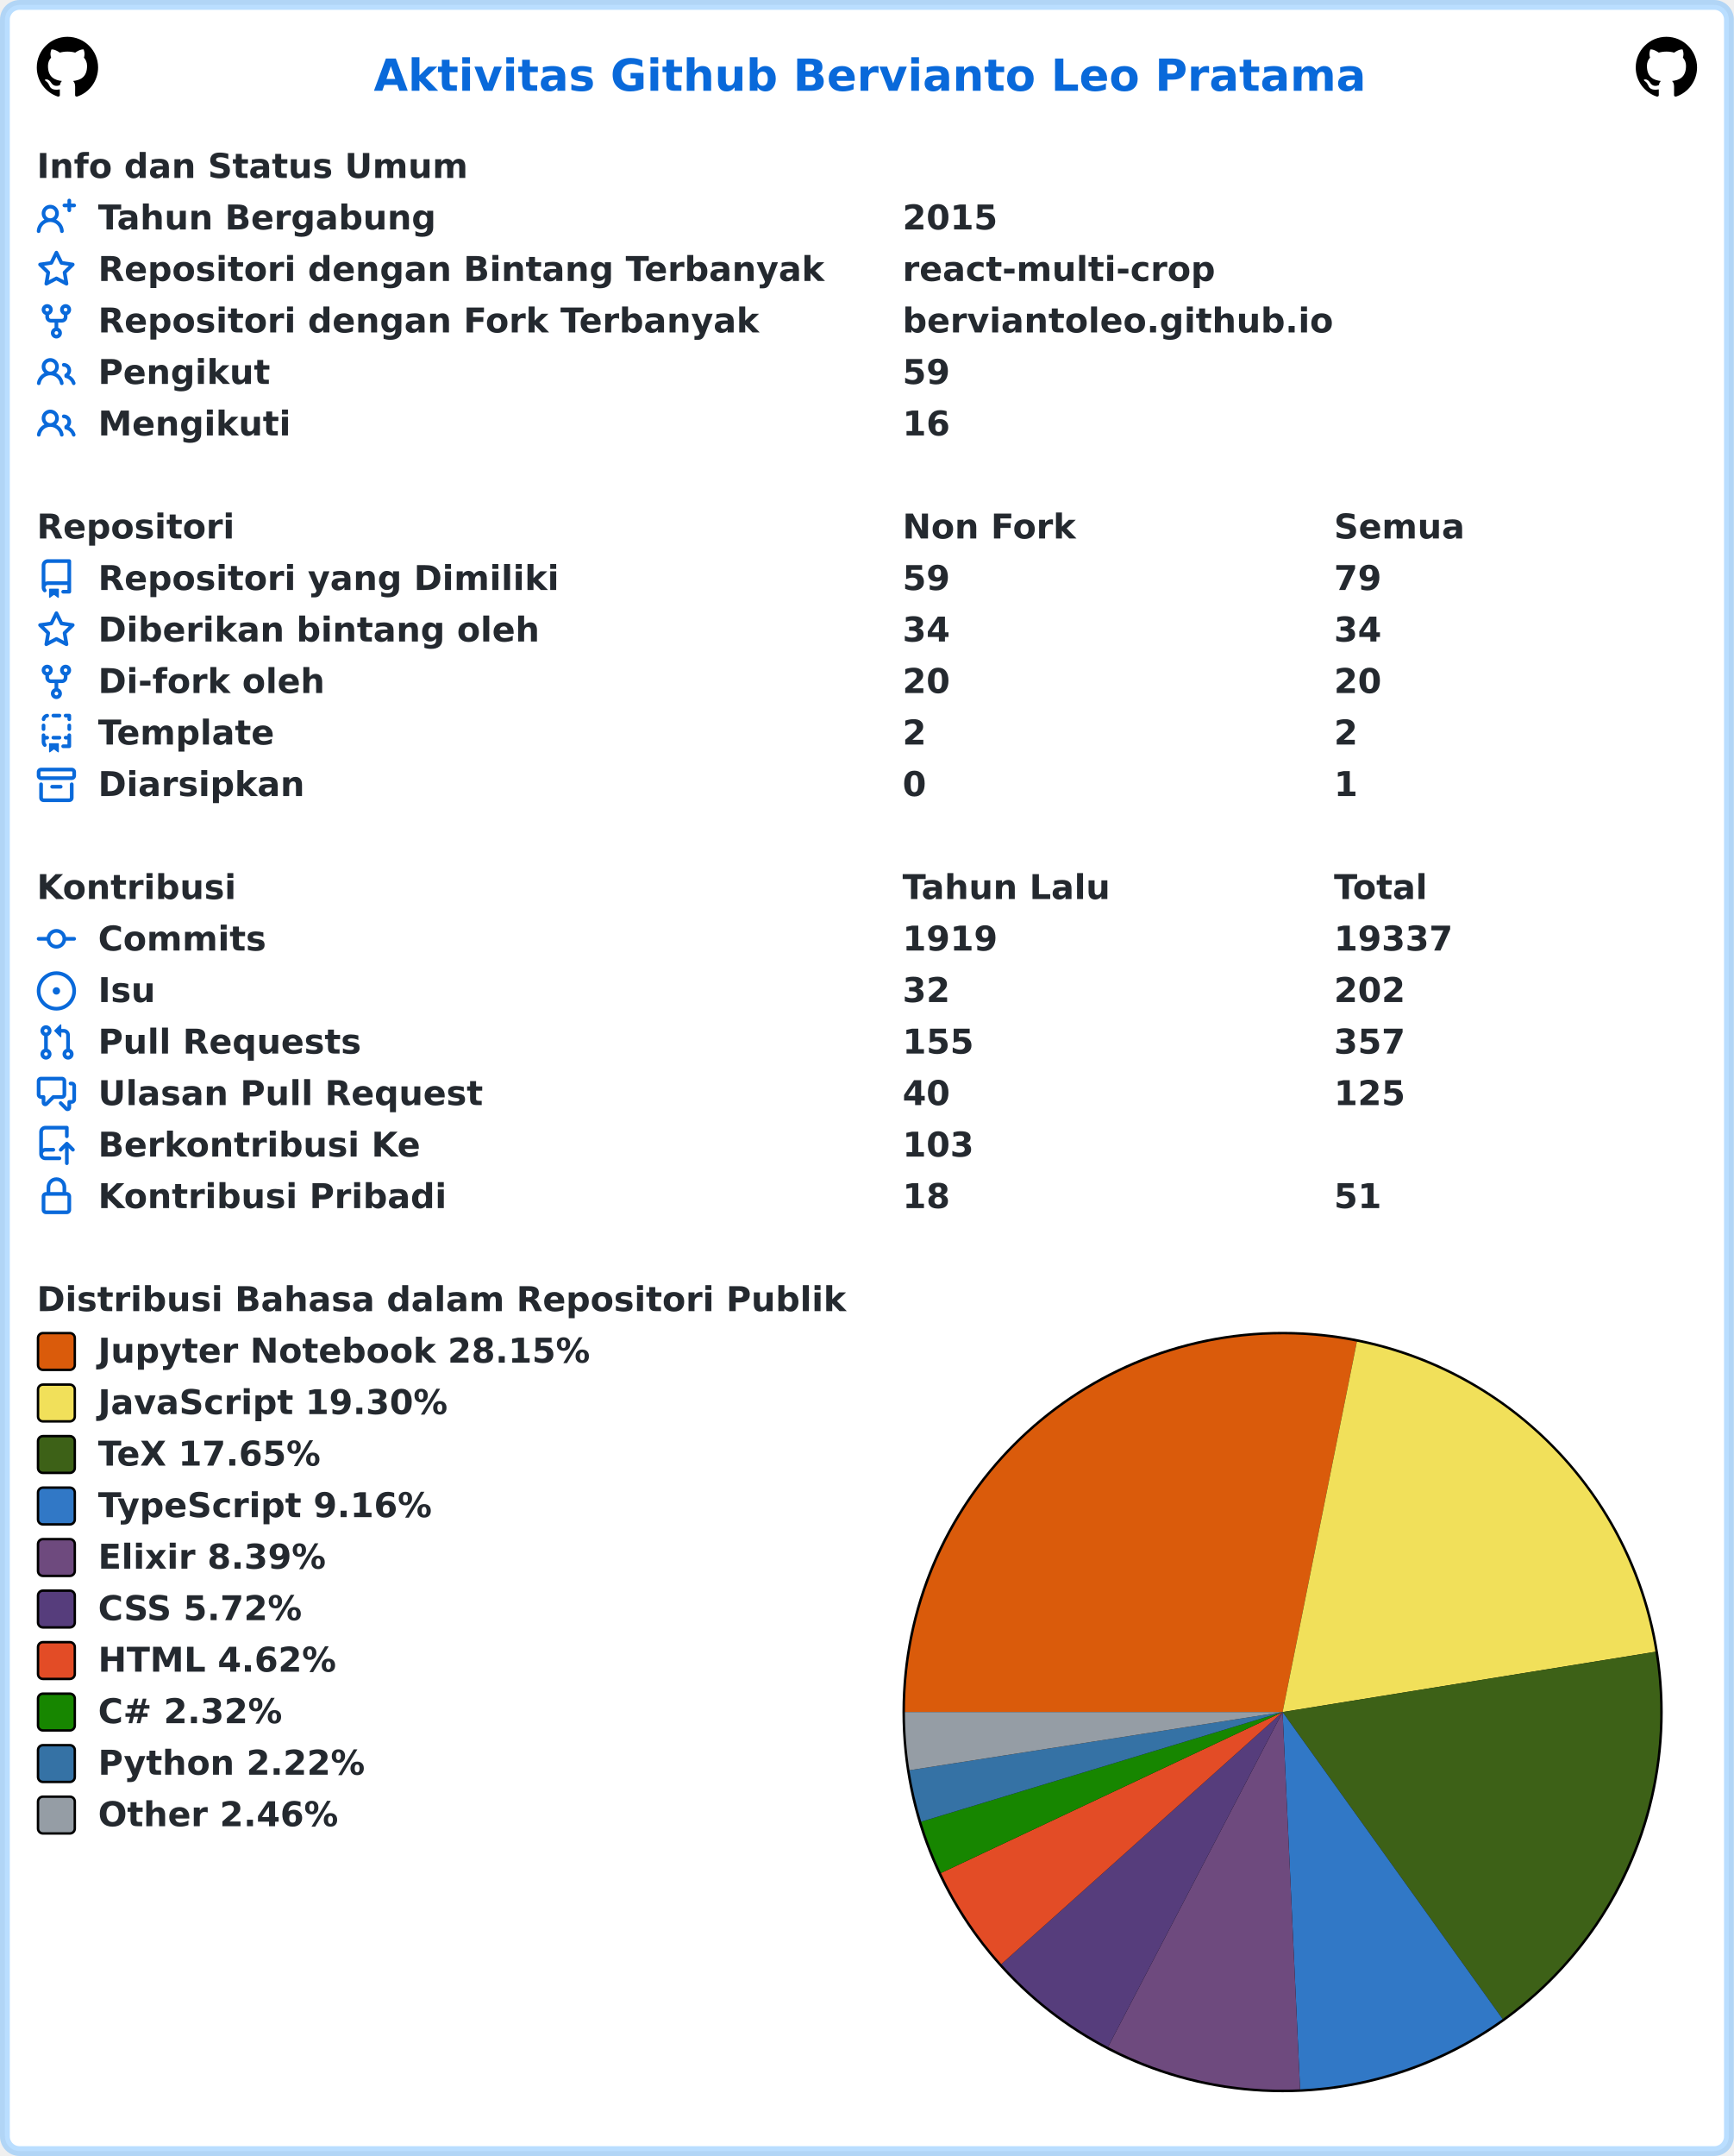
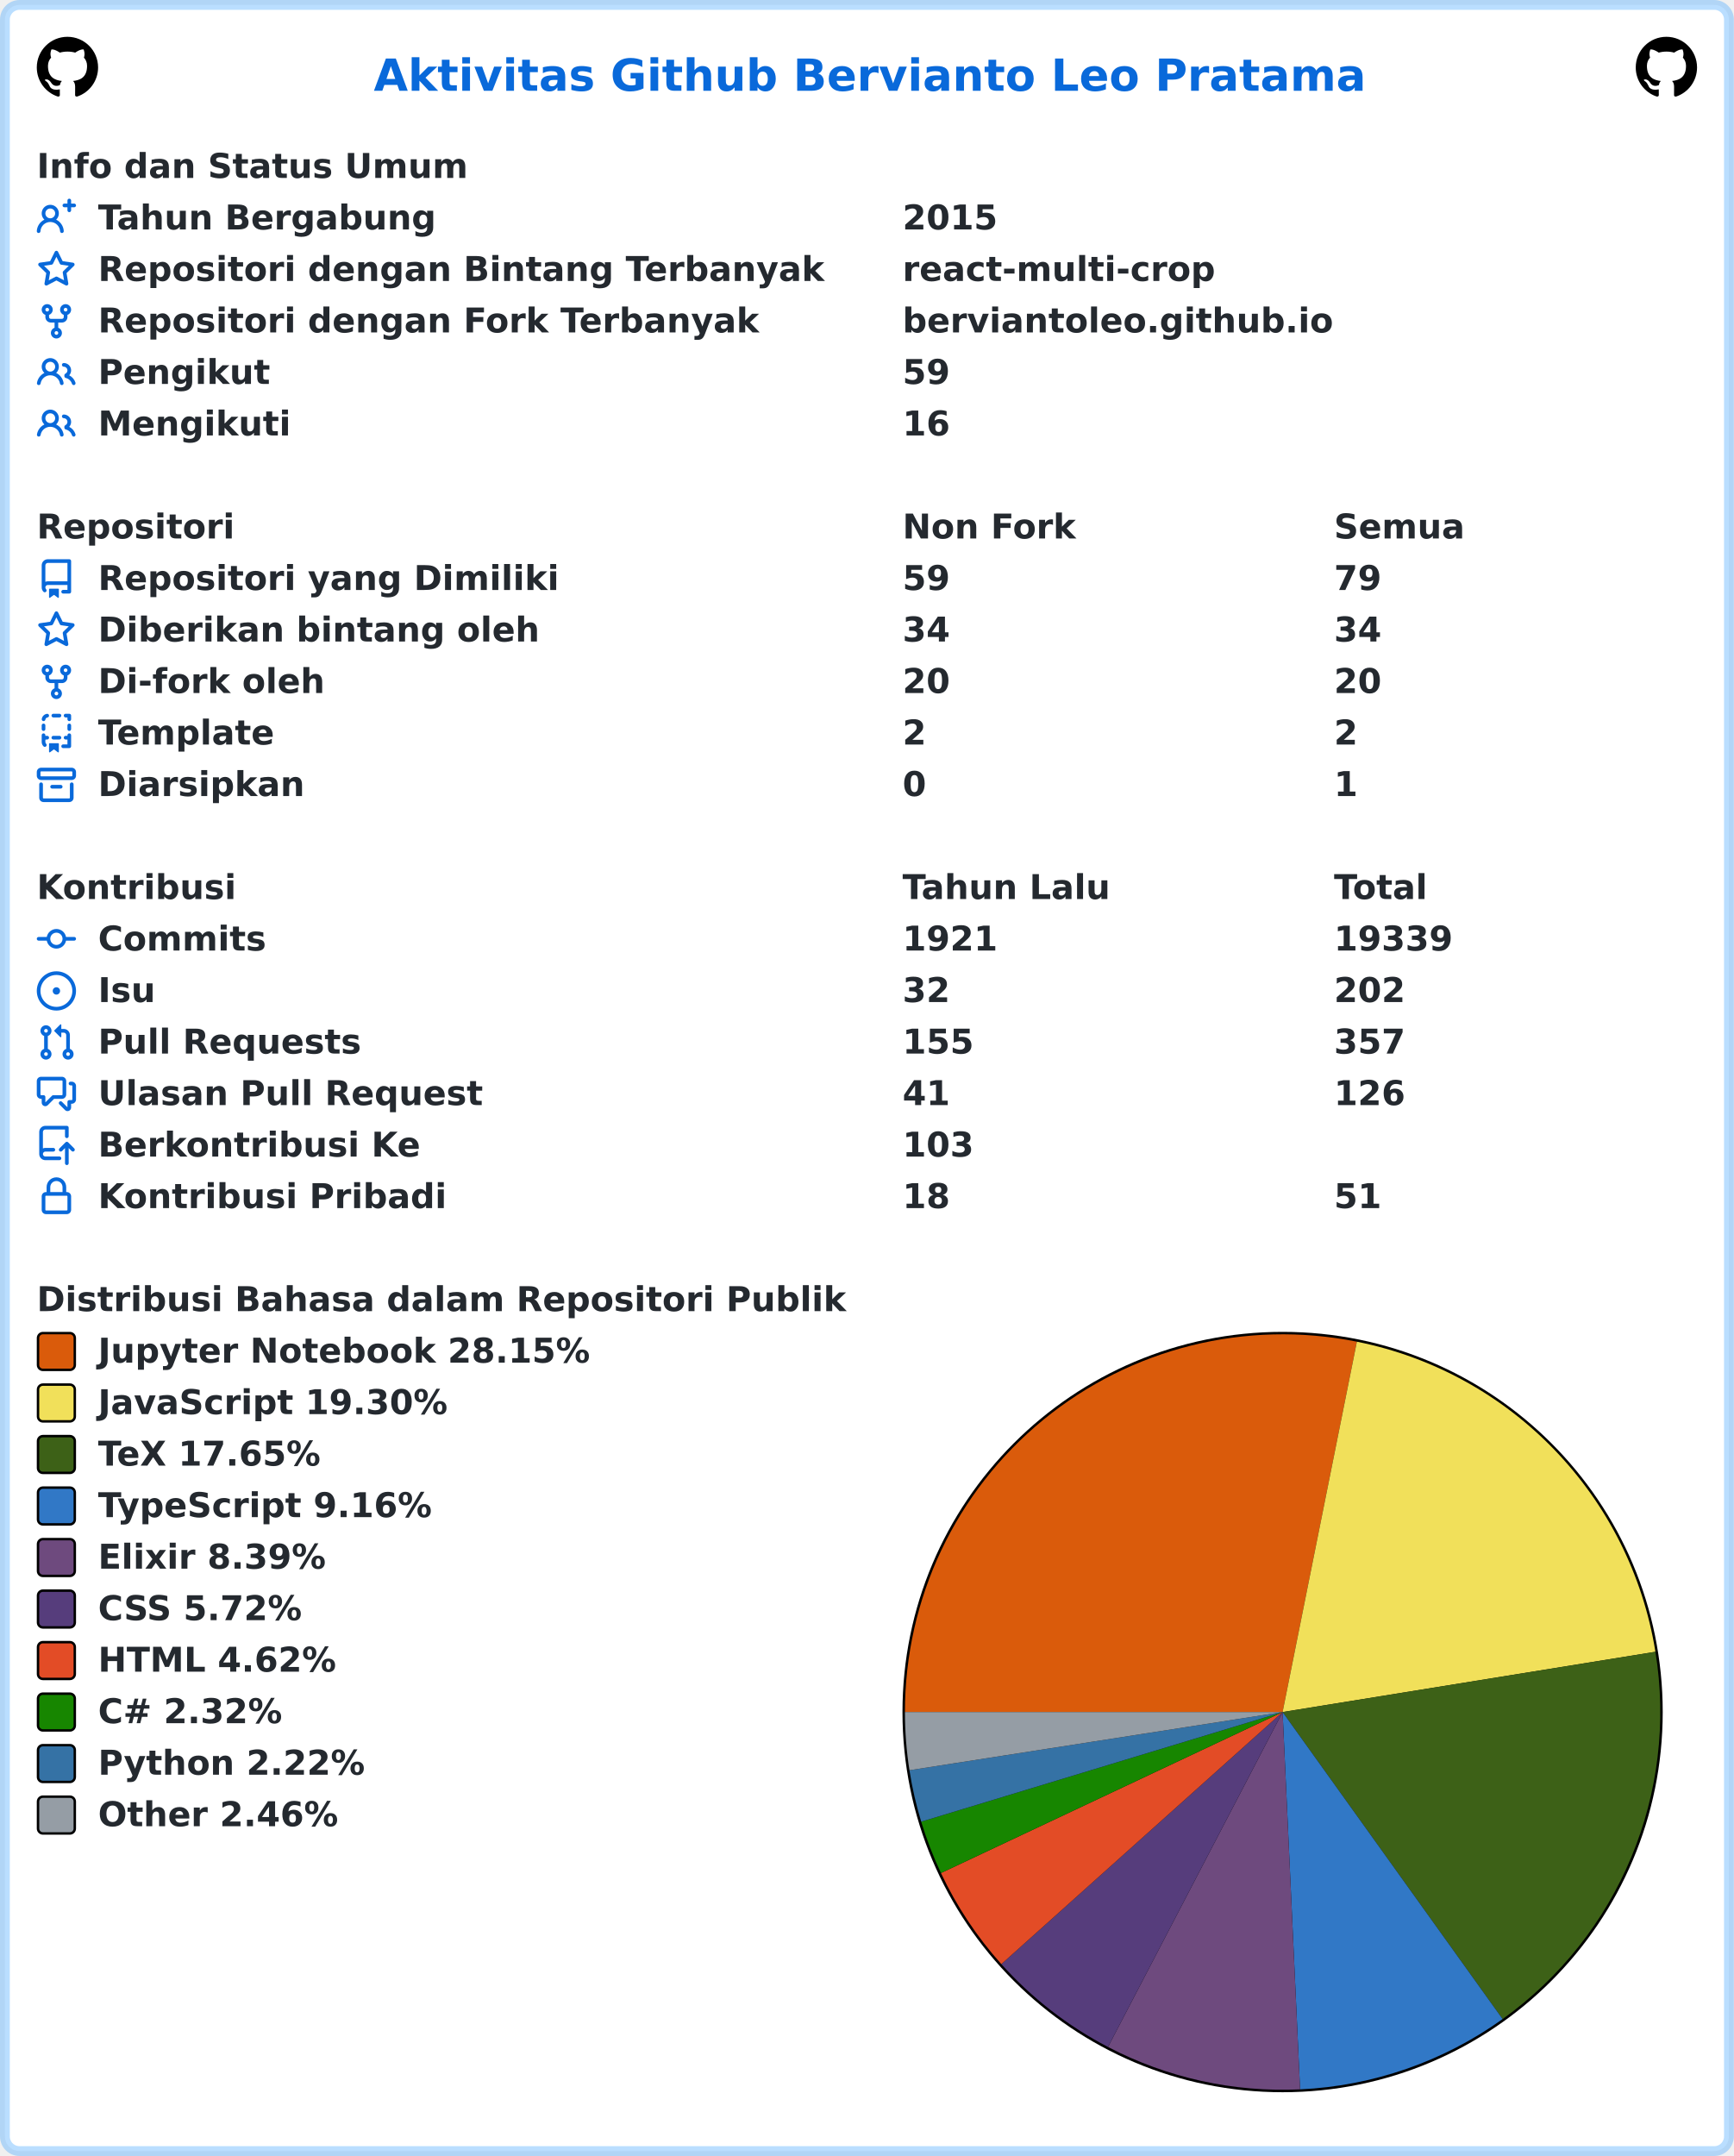
<svg xmlns="http://www.w3.org/2000/svg" width="707" height="879" viewBox="0 0 707 879" lang="id" xml:lang="id">
  <rect x="2" y="2" stroke-width="4" rx="6" width="703" height="875" stroke="rgba(84,174,255,0.4)" fill="#ffffff" />
  <g font-weight="600" font-size="110pt" font-family="Verdana,Geneva,DejaVu Sans,sans-serif" text-rendering="geometricPrecision">
    <text x="1239" y="301" lengthAdjust="spacingAndGlyphs" textLength="3261" transform="scale(0.123)" fill="#0969da">Aktivitas Github Bervianto Leo Pratama</text>
    <svg x="15" y="15" width="25" height="25" viewBox="0 0 16 16">
      <path fill="#000000" fill-rule="evenodd" d="M8 0C3.58 0 0 3.58 0 8c0 3.54 2.29 6.53 5.47 7.59.4.07.55-.17.55-.38 0-.19-.01-.82-.01-1.49-2.01.37-2.53-.49-2.69-.94-.09-.23-.48-.94-.82-1.13-.28-.15-.68-.52-.01-.53.63-.01 1.08.58 1.23.82.72 1.21 1.87.87 2.33.66.07-.52.28-.87.51-1.07-1.78-.2-3.64-.89-3.64-3.95 0-.87.31-1.59.82-2.15-.08-.2-.36-1.02.08-2.12 0 0 .67-.21 2.2.82.64-.18 1.32-.27 2-.27.68 0 1.36.09 2 .27 1.53-1.04 2.2-.82 2.2-.82.44 1.1.16 1.92.08 2.12.51.56.82 1.27.82 2.15 0 3.07-1.87 3.75-3.65 3.95.29.25.54.73.54 1.48 0 1.07-.01 1.93-.01 2.2 0 .21.15.46.55.38A8.013 8.013 0 0016 8c0-4.42-3.58-8-8-8z" />
    </svg>
    <svg x="667" y="15" width="25" height="25" viewBox="0 0 16 16">
      <path fill="#000000" fill-rule="evenodd" d="M8 0C3.58 0 0 3.58 0 8c0 3.54 2.29 6.53 5.47 7.59.4.07.55-.17.55-.38 0-.19-.01-.82-.01-1.49-2.01.37-2.53-.49-2.69-.94-.09-.23-.48-.94-.82-1.13-.28-.15-.68-.52-.01-.53.63-.01 1.08.58 1.23.82.72 1.21 1.87.87 2.33.66.07-.52.28-.87.51-1.07-1.78-.2-3.64-.89-3.64-3.95 0-.87.31-1.59.82-2.15-.08-.2-.36-1.02.08-2.12 0 0 .67-.21 2.2.82.64-.18 1.32-.27 2-.27.68 0 1.36.09 2 .27 1.53-1.04 2.2-.82 2.2-.82.44 1.1.16 1.92.08 2.12.51.56.82 1.27.82 2.15 0 3.07-1.87 3.75-3.65 3.95.29.25.54.73.54 1.48 0 1.07-.01 1.93-.01 2.2 0 .21.15.46.55.38A8.013 8.013 0 0016 8c0-4.42-3.58-8-8-8z" />
    </svg>
    <g transform="translate(0, 60)" fill="#24292f">
      <g transform="translate(15, 0)">
        <g transform="scale(0.095)">
          <text x="0" y="132" textLength="1852" lengthAdjust="spacingAndGlyphs">Info dan Status Umum</text>
        </g>
      </g>
      <g transform="translate(15, 21)">
        <path fill="#0969da" fill-rule="evenodd" d="M13.25 0a.75.75 0 01.75.75V2h1.25a.75.75 0 010 1.5H14v1.25a.75.75 0 01-1.5 0V3.5h-1.25a.75.75 0 010-1.5h1.25V.75a.75.75 0 01.75-.75zM5.5 4a2 2 0 100 4 2 2 0 000-4zm2.4 4.548a3.5 3.5 0 10-4.799 0 5.527 5.527 0 00-3.1 4.66.75.75 0 101.498.085A4.01 4.01 0 015.5 9.5a4.01 4.01 0 014.001 3.793.75.75 0 101.498-.086 5.527 5.527 0 00-3.1-4.659z" />
        <g transform="scale(0.095)">
          <text lengthAdjust="spacingAndGlyphs" textLength="1478" x="263" y="132">Tahun Bergabung</text>
          <text lengthAdjust="spacingAndGlyphs" textLength="420" x="3716" y="132">2015</text>
        </g>
      </g>
      <g transform="translate(15, 42)">
        <path fill="#0969da" fill-rule="evenodd" d="M8 .25a.75.75 0 01.673.418l1.882 3.815 4.21.612a.75.75 0 01.416 1.279l-3.046 2.97.719 4.192a.75.75 0 01-1.088.791L8 12.347l-3.766 1.98a.75.75 0 01-1.088-.79l.72-4.194L.818 6.374a.75.75 0 01.416-1.28l4.21-.611L7.327.668A.75.75 0 018 .25zm0 2.445L6.615 5.5a.75.75 0 01-.564.41l-3.097.45 2.24 2.184a.75.75 0 01.216.664l-.528 3.084 2.769-1.456a.75.75 0 01.698 0l2.77 1.456-.53-3.084a.75.75 0 01.216-.664l2.24-2.183-3.096-.45a.75.75 0 01-.564-.41L8 2.694v.001z" />
        <g transform="scale(0.095)">
          <text lengthAdjust="spacingAndGlyphs" textLength="3126" x="263" y="132">Repositori dengan Bintang Terbanyak</text>
          <text lengthAdjust="spacingAndGlyphs" textLength="1330" x="3716" y="132">react-multi-crop</text>
        </g>
      </g>
      <g transform="translate(15, 63)">
        <path fill="#0969da" fill-rule="evenodd" d="M5 3.25a.75.75 0 11-1.5 0 .75.75 0 011.5 0zm0 2.122a2.25 2.25 0 10-1.5 0v.878A2.25 2.25 0 005.75 8.5h1.5v2.128a2.251 2.251 0 101.5 0V8.5h1.5a2.25 2.25 0 002.25-2.25v-.878a2.25 2.25 0 10-1.5 0v.878a.75.75 0 01-.75.75h-4.5A.75.75 0 015 6.25v-.878zm3.75 7.378a.75.75 0 11-1.5 0 .75.75 0 011.5 0zm3-8.75a.75.75 0 100-1.5.75.75 0 000 1.5z" />
        <g transform="scale(0.095)">
          <text lengthAdjust="spacingAndGlyphs" textLength="2846" x="263" y="132">Repositori dengan Fork Terbanyak</text>
          <text lengthAdjust="spacingAndGlyphs" textLength="1821" x="3716" y="132">berviantoleo.github.io</text>
        </g>
      </g>
      <g transform="translate(15, 84)">
        <path fill="#0969da" fill-rule="evenodd" d="M5.5 3.5a2 2 0 100 4 2 2 0 000-4zM2 5.5a3.5 3.5 0 115.898 2.549 5.507 5.507 0 013.034 4.084.75.75 0 11-1.482.235 4.001 4.001 0 00-7.9 0 .75.75 0 01-1.482-.236A5.507 5.507 0 013.102 8.05 3.49 3.49 0 012 5.5zM11 4a.75.75 0 100 1.5 1.5 1.5 0 01.666 2.844.75.75 0 00-.416.672v.352a.75.75 0 00.574.73c1.2.289 2.162 1.2 2.522 2.372a.75.75 0 101.434-.44 5.01 5.01 0 00-2.56-3.012A3 3 0 0011 4z" />
        <g transform="scale(0.095)">
          <text lengthAdjust="spacingAndGlyphs" textLength="723" x="263" y="132">Pengikut</text>
          <text lengthAdjust="spacingAndGlyphs" textLength="210" x="3716" y="132">59</text>
        </g>
      </g>
      <g transform="translate(15, 105)">
        <path fill="#0969da" fill-rule="evenodd" d="M5.5 3.5a2 2 0 100 4 2 2 0 000-4zM2 5.5a3.5 3.5 0 115.898 2.549 5.507 5.507 0 013.034 4.084.75.75 0 11-1.482.235 4.001 4.001 0 00-7.9 0 .75.75 0 01-1.482-.236A5.507 5.507 0 013.102 8.05 3.49 3.49 0 012 5.5zM11 4a.75.75 0 100 1.5 1.5 1.5 0 01.666 2.844.75.75 0 00-.416.672v.352a.75.75 0 00.574.73c1.2.289 2.162 1.2 2.522 2.372a.75.75 0 101.434-.44 5.01 5.01 0 00-2.56-3.012A3 3 0 0011 4z" />
        <g transform="scale(0.095)">
          <text lengthAdjust="spacingAndGlyphs" textLength="813" x="263" y="132">Mengikuti</text>
          <text lengthAdjust="spacingAndGlyphs" textLength="210" x="3716" y="132">16</text>
        </g>
      </g>
    </g>
    <g transform="translate(0, 207)" fill="#24292f">
      <g transform="translate(15, 0)">
        <g transform="scale(0.095)">
          <text x="0" y="132" textLength="832" lengthAdjust="spacingAndGlyphs">Repositori</text>
          <text x="3716" y="132" textLength="740" lengthAdjust="spacingAndGlyphs">Non Fork</text>
          <text x="5568" y="132" textLength="573" lengthAdjust="spacingAndGlyphs">Semua</text>
        </g>
      </g>
      <g transform="translate(15, 21)">
        <path fill="#0969da" fill-rule="evenodd" d="M2 2.5A2.5 2.5 0 014.5 0h8.75a.75.75 0 01.75.75v12.5a.75.75 0 01-.75.75h-2.5a.75.75 0 110-1.5h1.75v-2h-8a1 1 0 00-.714 1.7.75.75 0 01-1.072 1.05A2.495 2.495 0 012 11.5v-9zm10.5-1V9h-8c-.356 0-.694.074-1 .208V2.5a1 1 0 011-1h8zM5 12.25v3.25a.25.25 0 00.4.2l1.45-1.087a.25.25 0 01.3 0L8.6 15.7a.25.25 0 00.4-.2v-3.25a.25.25 0 00-.25-.25h-3.5a.25.25 0 00-.25.25z" />
        <g transform="scale(0.095)">
          <text lengthAdjust="spacingAndGlyphs" textLength="1962" x="263" y="132">Repositori yang Dimiliki</text>
          <text lengthAdjust="spacingAndGlyphs" textLength="210" x="3716" y="132">59</text>
          <text lengthAdjust="spacingAndGlyphs" textLength="210" x="5568" y="132">79</text>
        </g>
      </g>
      <g transform="translate(15, 42)">
        <path fill="#0969da" fill-rule="evenodd" d="M8 .25a.75.75 0 01.673.418l1.882 3.815 4.21.612a.75.75 0 01.416 1.279l-3.046 2.97.719 4.192a.75.75 0 01-1.088.791L8 12.347l-3.766 1.98a.75.75 0 01-1.088-.79l.72-4.194L.818 6.374a.75.75 0 01.416-1.28l4.21-.611L7.327.668A.75.75 0 018 .25zm0 2.445L6.615 5.5a.75.75 0 01-.564.41l-3.097.45 2.24 2.184a.75.75 0 01.216.664l-.528 3.084 2.769-1.456a.75.75 0 01.698 0l2.77 1.456-.53-3.084a.75.75 0 01.216-.664l2.24-2.183-3.096-.45a.75.75 0 01-.564-.41L8 2.694v.001z" />
        <g transform="scale(0.095)">
          <text lengthAdjust="spacingAndGlyphs" textLength="1887" x="263" y="132">Diberikan bintang oleh</text>
          <text lengthAdjust="spacingAndGlyphs" textLength="210" x="3716" y="132">34</text>
          <text lengthAdjust="spacingAndGlyphs" textLength="210" x="5568" y="132">34</text>
        </g>
      </g>
      <g transform="translate(15, 63)">
        <path fill="#0969da" fill-rule="evenodd" d="M5 3.25a.75.75 0 11-1.5 0 .75.75 0 011.5 0zm0 2.122a2.25 2.25 0 10-1.5 0v.878A2.25 2.25 0 005.75 8.5h1.5v2.128a2.251 2.251 0 101.5 0V8.5h1.5a2.25 2.25 0 002.25-2.25v-.878a2.25 2.25 0 10-1.5 0v.878a.75.75 0 01-.75.75h-4.5A.75.75 0 015 6.25v-.878zm3.75 7.378a.75.75 0 11-1.5 0 .75.75 0 011.5 0zm3-8.75a.75.75 0 100-1.5.75.75 0 000 1.5z" />
        <g transform="scale(0.095)">
          <text lengthAdjust="spacingAndGlyphs" textLength="963" x="263" y="132">Di-fork oleh</text>
          <text lengthAdjust="spacingAndGlyphs" textLength="210" x="3716" y="132">20</text>
          <text lengthAdjust="spacingAndGlyphs" textLength="210" x="5568" y="132">20</text>
        </g>
      </g>
      <g transform="translate(15, 84)">
        <path fill="#0969da" fill-rule="evenodd" d="M6 .75A.75.75 0 016.75 0h2.5a.75.75 0 010 1.5h-2.5A.75.75 0 016 .75zm5 0a.75.75 0 01.75-.75h1.5a.75.75 0 01.75.75v1.5a.75.75 0 01-1.5 0V1.5h-.75A.75.75 0 0111 .75zM4.992.662a.75.75 0 01-.636.848c-.436.063-.783.41-.846.846a.75.75 0 01-1.485-.212A2.501 2.501 0 014.144.025a.75.75 0 01.848.637zM2.75 4a.75.75 0 01.75.75v1.5a.75.75 0 01-1.5 0v-1.5A.75.75 0 012.75 4zm10.5 0a.75.75 0 01.75.75v1.5a.75.75 0 01-1.5 0v-1.5a.75.75 0 01.75-.75zM2.75 8a.75.75 0 01.75.75v.268A1.72 1.72 0 013.75 9h.5a.75.75 0 010 1.5h-.5a.25.25 0 00-.25.25v.75c0 .28.114.532.3.714a.75.75 0 01-1.05 1.072A2.495 2.495 0 012 11.5V8.75A.75.75 0 012.75 8zm10.5 0a.75.75 0 01.75.75v4.5a.75.75 0 01-.75.75h-2.5a.75.75 0 010-1.5h1.75v-2h-.75a.75.75 0 010-1.5h.75v-.25a.75.75 0 01.75-.75zM6 9.75A.75.75 0 016.75 9h2.5a.75.75 0 010 1.5h-2.5A.75.75 0 016 9.75zm-1 2.5v3.25a.25.25 0 00.4.2l1.45-1.087a.25.25 0 01.3 0L8.6 15.7a.25.25 0 00.4-.2v-3.25a.25.25 0 00-.25-.25h-3.5a.25.25 0 00-.25.25z" />
        <g transform="scale(0.095)">
          <text lengthAdjust="spacingAndGlyphs" textLength="783" x="263" y="132">Template</text>
          <text lengthAdjust="spacingAndGlyphs" textLength="105" x="3716" y="132">2</text>
          <text lengthAdjust="spacingAndGlyphs" textLength="105" x="5568" y="132">2</text>
        </g>
      </g>
      <g transform="translate(15, 105)">
        <path fill="#0969da" fill-rule="evenodd" d="M1.75 2.5a.25.25 0 00-.25.25v1.5c0 .138.112.25.25.25h12.5a.25.25 0 00.25-.25v-1.5a.25.25 0 00-.25-.25H1.75zM0 2.75C0 1.784.784 1 1.75 1h12.5c.966 0 1.75.784 1.75 1.75v1.5A1.75 1.75 0 0114.25 6H1.75A1.75 1.75 0 010 4.25v-1.5zM1.75 7a.75.75 0 01.75.75v5.5c0 .138.112.25.25.25h10.5a.25.25 0 00.25-.25v-5.5a.75.75 0 111.5 0v5.5A1.75 1.75 0 0113.25 15H2.75A1.75 1.75 0 011 13.25v-5.5A.75.75 0 011.75 7zm4.5 1a.75.75 0 000 1.5h3.5a.75.75 0 100-1.5h-3.5z" />
        <g transform="scale(0.095)">
          <text lengthAdjust="spacingAndGlyphs" textLength="880" x="263" y="132">Diarsipkan</text>
          <text lengthAdjust="spacingAndGlyphs" textLength="105" x="3716" y="132">0</text>
          <text lengthAdjust="spacingAndGlyphs" textLength="105" x="5568" y="132">1</text>
        </g>
      </g>
    </g>
    <g transform="translate(0, 354)" fill="#24292f">
      <g transform="translate(15, 0)">
        <g transform="scale(0.095)">
          <text x="0" y="132" textLength="834" lengthAdjust="spacingAndGlyphs">Kontribusi</text>
          <text x="3716" y="132" textLength="914" lengthAdjust="spacingAndGlyphs">Tahun Lalu</text>
          <text x="5568" y="132" textLength="414" lengthAdjust="spacingAndGlyphs">Total</text>
        </g>
      </g>
      <g transform="translate(15, 21)">
        <path fill="#0969da" fill-rule="evenodd" d="M10.5 7.75a2.5 2.5 0 11-5 0 2.5 2.5 0 015 0zm1.43.75a4.002 4.002 0 01-7.86 0H.75a.75.75 0 110-1.5h3.32a4.001 4.001 0 017.86 0h3.32a.75.75 0 110 1.5h-3.32z" />
        <g transform="scale(0.095)">
          <text lengthAdjust="spacingAndGlyphs" textLength="734" x="263" y="132">Commits</text>
-           <text lengthAdjust="spacingAndGlyphs" textLength="420" x="3716" y="132">1919</text>
-           <text lengthAdjust="spacingAndGlyphs" textLength="525" x="5568" y="132">19337</text>
+           <text lengthAdjust="spacingAndGlyphs" textLength="420" x="3716" y="132">1921</text>
+           <text lengthAdjust="spacingAndGlyphs" textLength="525" x="5568" y="132">19339</text>
        </g>
      </g>
      <g transform="translate(15, 42)">
        <path fill="#0969da" d="M8 9.5a1.5 1.5 0 100-3 1.5 1.5 0 000 3z" />
        <path fill="#0969da" fill-rule="evenodd" d="M8 0a8 8 0 100 16A8 8 0 008 0zM1.5 8a6.5 6.5 0 1113 0 6.5 6.5 0 01-13 0z" />
        <g transform="scale(0.095)">
          <text lengthAdjust="spacingAndGlyphs" textLength="238" x="263" y="132">Isu</text>
          <text lengthAdjust="spacingAndGlyphs" textLength="210" x="3716" y="132">32</text>
          <text lengthAdjust="spacingAndGlyphs" textLength="315" x="5568" y="132">202</text>
        </g>
      </g>
      <g transform="translate(15, 63)">
        <path fill="#0969da" fill-rule="evenodd" d="M7.177 3.073L9.573.677A.25.25 0 0110 .854v4.792a.25.25 0 01-.427.177L7.177 3.427a.25.25 0 010-.354zM3.75 2.5a.75.75 0 100 1.5.75.75 0 000-1.5zm-2.25.75a2.25 2.25 0 113 2.122v5.256a2.251 2.251 0 11-1.5 0V5.372A2.25 2.25 0 011.5 3.25zM11 2.5h-1V4h1a1 1 0 011 1v5.628a2.251 2.251 0 101.5 0V5A2.5 2.5 0 0011 2.5zm1 10.25a.75.75 0 111.5 0 .75.75 0 01-1.5 0zM3.75 12a.75.75 0 100 1.5.75.75 0 000-1.5z" />
        <g transform="scale(0.095)">
          <text lengthAdjust="spacingAndGlyphs" textLength="1113" x="263" y="132">Pull Requests</text>
          <text lengthAdjust="spacingAndGlyphs" textLength="315" x="3716" y="132">155</text>
          <text lengthAdjust="spacingAndGlyphs" textLength="315" x="5568" y="132">357</text>
        </g>
      </g>
      <g transform="translate(15, 84)">
        <path fill="#0969da" fill-rule="evenodd" d="M1.5 2.75a.25.25 0 01.25-.25h8.5a.25.25 0 01.25.25v5.5a.25.25 0 01-.25.25h-3.5a.75.75 0 00-.53.22L3.5 11.44V9.25a.75.75 0 00-.75-.75h-1a.25.25 0 01-.25-.25v-5.5zM1.75 1A1.75 1.75 0 000 2.75v5.5C0 9.216.784 10 1.75 10H2v1.543a1.457 1.457 0 002.487 1.03L7.061 10h3.189A1.75 1.75 0 0012 8.25v-5.5A1.75 1.75 0 0010.25 1h-8.5zM14.5 4.75a.25.25 0 00-.25-.25h-.5a.75.75 0 110-1.5h.5c.966 0 1.75.784 1.75 1.75v5.5A1.75 1.75 0 0114.25 12H14v1.543a1.457 1.457 0 01-2.487 1.03L9.22 12.28a.75.75 0 111.06-1.06l2.22 2.22v-2.19a.75.75 0 01.75-.75h1a.25.25 0 00.25-.25v-5.5z" />
        <g transform="scale(0.095)">
          <text lengthAdjust="spacingAndGlyphs" textLength="1640" x="263" y="132">Ulasan Pull Request</text>
-           <text lengthAdjust="spacingAndGlyphs" textLength="210" x="3716" y="132">40</text>
-           <text lengthAdjust="spacingAndGlyphs" textLength="315" x="5568" y="132">125</text>
+           <text lengthAdjust="spacingAndGlyphs" textLength="210" x="3716" y="132">41</text>
+           <text lengthAdjust="spacingAndGlyphs" textLength="315" x="5568" y="132">126</text>
        </g>
      </g>
      <g transform="translate(15, 105)">
        <path fill="#0969da" fill-rule="evenodd" d="M1 2.5A2.5 2.5 0 013.5 0h8.75a.75.75 0 01.75.75v3.5a.75.75 0 01-1.5 0V1.5h-8a1 1 0 00-1 1v6.708A2.492 2.492 0 013.5 9h3.25a.75.75 0 010 1.5H3.5a1 1 0 100 2h5.75a.75.75 0 010 1.5H3.5A2.5 2.5 0 011 11.5v-9zm13.23 7.79a.75.75 0 001.06-1.06l-2.505-2.505a.75.75 0 00-1.06 0L9.22 9.229a.75.75 0 001.06 1.061l1.225-1.224v6.184a.75.75 0 001.5 0V9.066l1.224 1.224z" />
        <g transform="scale(0.095)">
          <text lengthAdjust="spacingAndGlyphs" textLength="1366" x="263" y="132">Berkontribusi Ke</text>
          <text lengthAdjust="spacingAndGlyphs" textLength="315" x="3716" y="132">103</text>
        </g>
      </g>
      <g transform="translate(15, 126)">
        <path fill="#0969da" fill-rule="evenodd" d="M4 4v2h-.25A1.75 1.75 0 002 7.75v5.5c0 .966.784 1.75 1.75 1.75h8.5A1.75 1.75 0 0014 13.25v-5.5A1.75 1.75 0 0012.25 6H12V4a4 4 0 10-8 0zm6.5 2V4a2.5 2.5 0 00-5 0v2h5zM12 7.5h.25a.25.25 0 01.25.25v5.5a.25.25 0 01-.25.25h-8.5a.25.25 0 01-.25-.25v-5.5a.25.25 0 01.25-.25H12z" />
        <g transform="scale(0.095)">
          <text lengthAdjust="spacingAndGlyphs" textLength="1456" x="263" y="132">Kontribusi Pribadi</text>
          <text lengthAdjust="spacingAndGlyphs" textLength="210" x="3716" y="132">18</text>
          <text lengthAdjust="spacingAndGlyphs" textLength="210" x="5568" y="132">51</text>
        </g>
      </g>
    </g>
    <g transform="translate(0, 522)" fill="#24292f">
      <g transform="translate(15, 0)">
        <g transform="scale(0.095)">
          <text x="0" y="132" textLength="3438" lengthAdjust="spacingAndGlyphs">Distribusi Bahasa dalam Repositori Publik</text>
        </g>
      </g>
      <g transform="translate(368, 21)">
        <circle cx="155" cy="155" r="155" fill="#000000" />
      </g>
      <g transform="translate(369, 22)">
        <path fill-rule="evenodd" fill="#DA5B0B" d="M 0.0,154 A 154 154 0 0 1 184.291 3.008 L 154,154 Z" />
        <path fill-rule="evenodd" fill="#f1e05a" d="M 184.291,3.008 A 154 154 0 0 1 306.028 129.432 L 154,154 Z" />
        <path fill-rule="evenodd" fill="#3D6117" d="M 306.028,129.432 A 154 154 0 0 1 243.717 279.168 L 154,154 Z" />
        <path fill-rule="evenodd" fill="#3178c6" d="M 243.717,279.168 A 154 154 0 0 1 161.131 307.835 L 154,154 Z" />
        <path fill-rule="evenodd" fill="#6e4a7e" d="M 161.131,307.835 A 154 154 0 0 1 82.8 290.552 L 154,154 Z" />
        <path fill-rule="evenodd" fill="#563d7c" d="M 82.8,290.552 A 154 154 0 0 1 39.308 256.771 L 154,154 Z" />
        <path fill-rule="evenodd" fill="#e34c26" d="M 39.308,256.771 A 154 154 0 0 1 14.687 219.634 L 154,154 Z" />
        <path fill-rule="evenodd" fill="#178600" d="M 14.687,219.634 A 154 154 0 0 1 6.63 198.7 L 154,154 Z" />
        <path fill-rule="evenodd" fill="#3572A5" d="M 6.63,198.7 A 154 154 0 0 1 1.839 177.729 L 154,154 Z" />
        <path fill-rule="evenodd" fill="#959da5" d="M 1.839,177.729 A 154 154 0 0 1 0.0 154 L 154,154 Z" />
      </g>
      <g transform="translate(15, 21)">
        <rect x="0.5" y="0.5" rx="2" width="15" height="15" fill="#DA5B0B" stroke-width="1" stroke="#000000" />
        <text transform="scale(0.095)" x="263" y="132" textLength="2126" lengthAdjust="spacingAndGlyphs">Jupyter Notebook 28.15%</text>
      </g>
      <g transform="translate(15, 42)">
        <rect x="0.5" y="0.5" rx="2" width="15" height="15" fill="#f1e05a" stroke-width="1" stroke="#000000" />
        <text transform="scale(0.095)" x="263" y="132" textLength="1516" lengthAdjust="spacingAndGlyphs">JavaScript 19.30%</text>
      </g>
      <g transform="translate(15, 63)">
        <rect x="0.5" y="0.5" rx="2" width="15" height="15" fill="#3D6117" stroke-width="1" stroke="#000000" />
        <text transform="scale(0.095)" x="263" y="132" textLength="999" lengthAdjust="spacingAndGlyphs">TeX 17.65%</text>
      </g>
      <g transform="translate(15, 84)">
        <rect x="0.5" y="0.5" rx="2" width="15" height="15" fill="#3178c6" stroke-width="1" stroke="#000000" />
        <text transform="scale(0.095)" x="263" y="132" textLength="1462" lengthAdjust="spacingAndGlyphs">TypeScript 9.16%</text>
      </g>
      <g transform="translate(15, 105)">
        <rect x="0.5" y="0.5" rx="2" width="15" height="15" fill="#6e4a7e" stroke-width="1" stroke="#000000" />
        <text transform="scale(0.095)" x="263" y="132" textLength="987" lengthAdjust="spacingAndGlyphs">Elixir 8.39%</text>
      </g>
      <g transform="translate(15, 126)">
        <rect x="0.5" y="0.5" rx="2" width="15" height="15" fill="#563d7c" stroke-width="1" stroke="#000000" />
        <text transform="scale(0.095)" x="263" y="132" textLength="903" lengthAdjust="spacingAndGlyphs">CSS 5.72%</text>
      </g>
      <g transform="translate(15, 147)">
        <rect x="0.5" y="0.5" rx="2" width="15" height="15" fill="#e34c26" stroke-width="1" stroke="#000000" />
        <text transform="scale(0.095)" x="263" y="132" textLength="1036" lengthAdjust="spacingAndGlyphs">HTML 4.62%</text>
      </g>
      <g transform="translate(15, 168)">
        <rect x="0.5" y="0.5" rx="2" width="15" height="15" fill="#178600" stroke-width="1" stroke="#000000" />
        <text transform="scale(0.095)" x="263" y="132" textLength="831" lengthAdjust="spacingAndGlyphs">C# 2.32%</text>
      </g>
      <g transform="translate(15, 189)">
        <rect x="0.5" y="0.5" rx="2" width="15" height="15" fill="#3572A5" stroke-width="1" stroke="#000000" />
        <text transform="scale(0.095)" x="263" y="132" textLength="1149" lengthAdjust="spacingAndGlyphs">Python 2.22%</text>
      </g>
      <g transform="translate(15, 210)">
        <rect x="0.5" y="0.5" rx="2" width="15" height="15" fill="#959da5" stroke-width="1" stroke="#000000" />
        <text transform="scale(0.095)" x="263" y="132" textLength="1047" lengthAdjust="spacingAndGlyphs">Other 2.46%</text>
      </g>
    </g>
  </g>
</svg>
